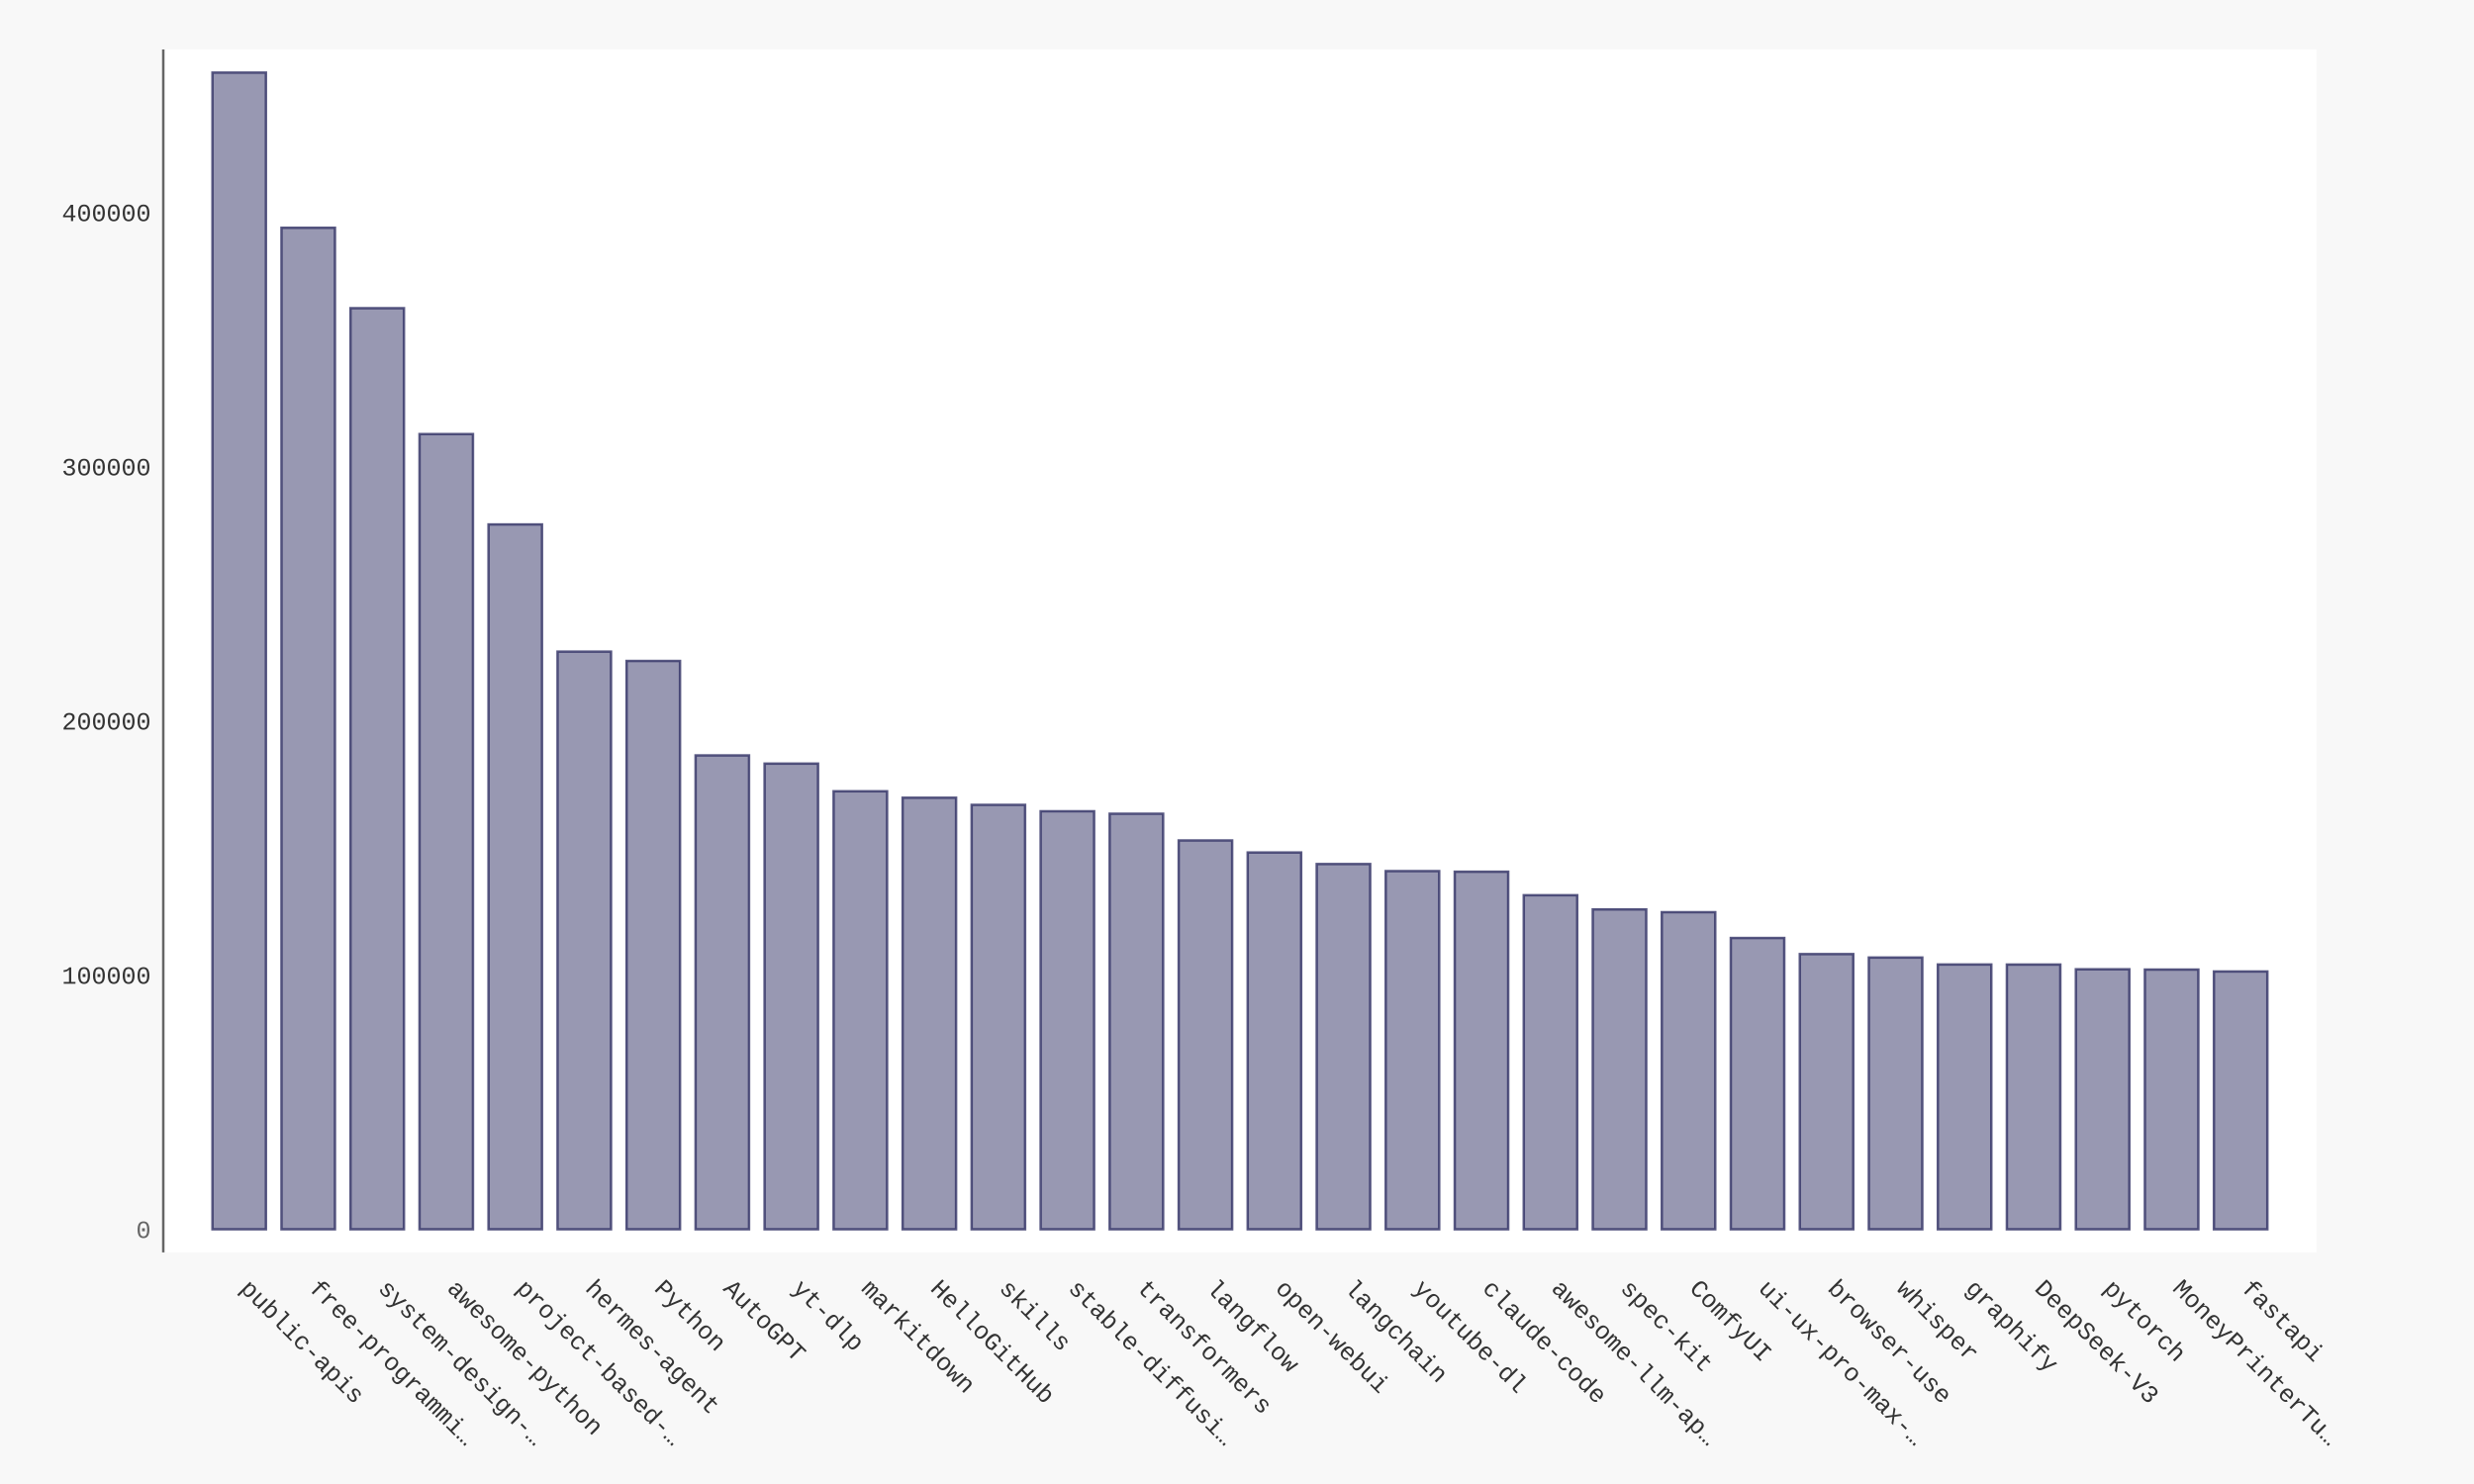
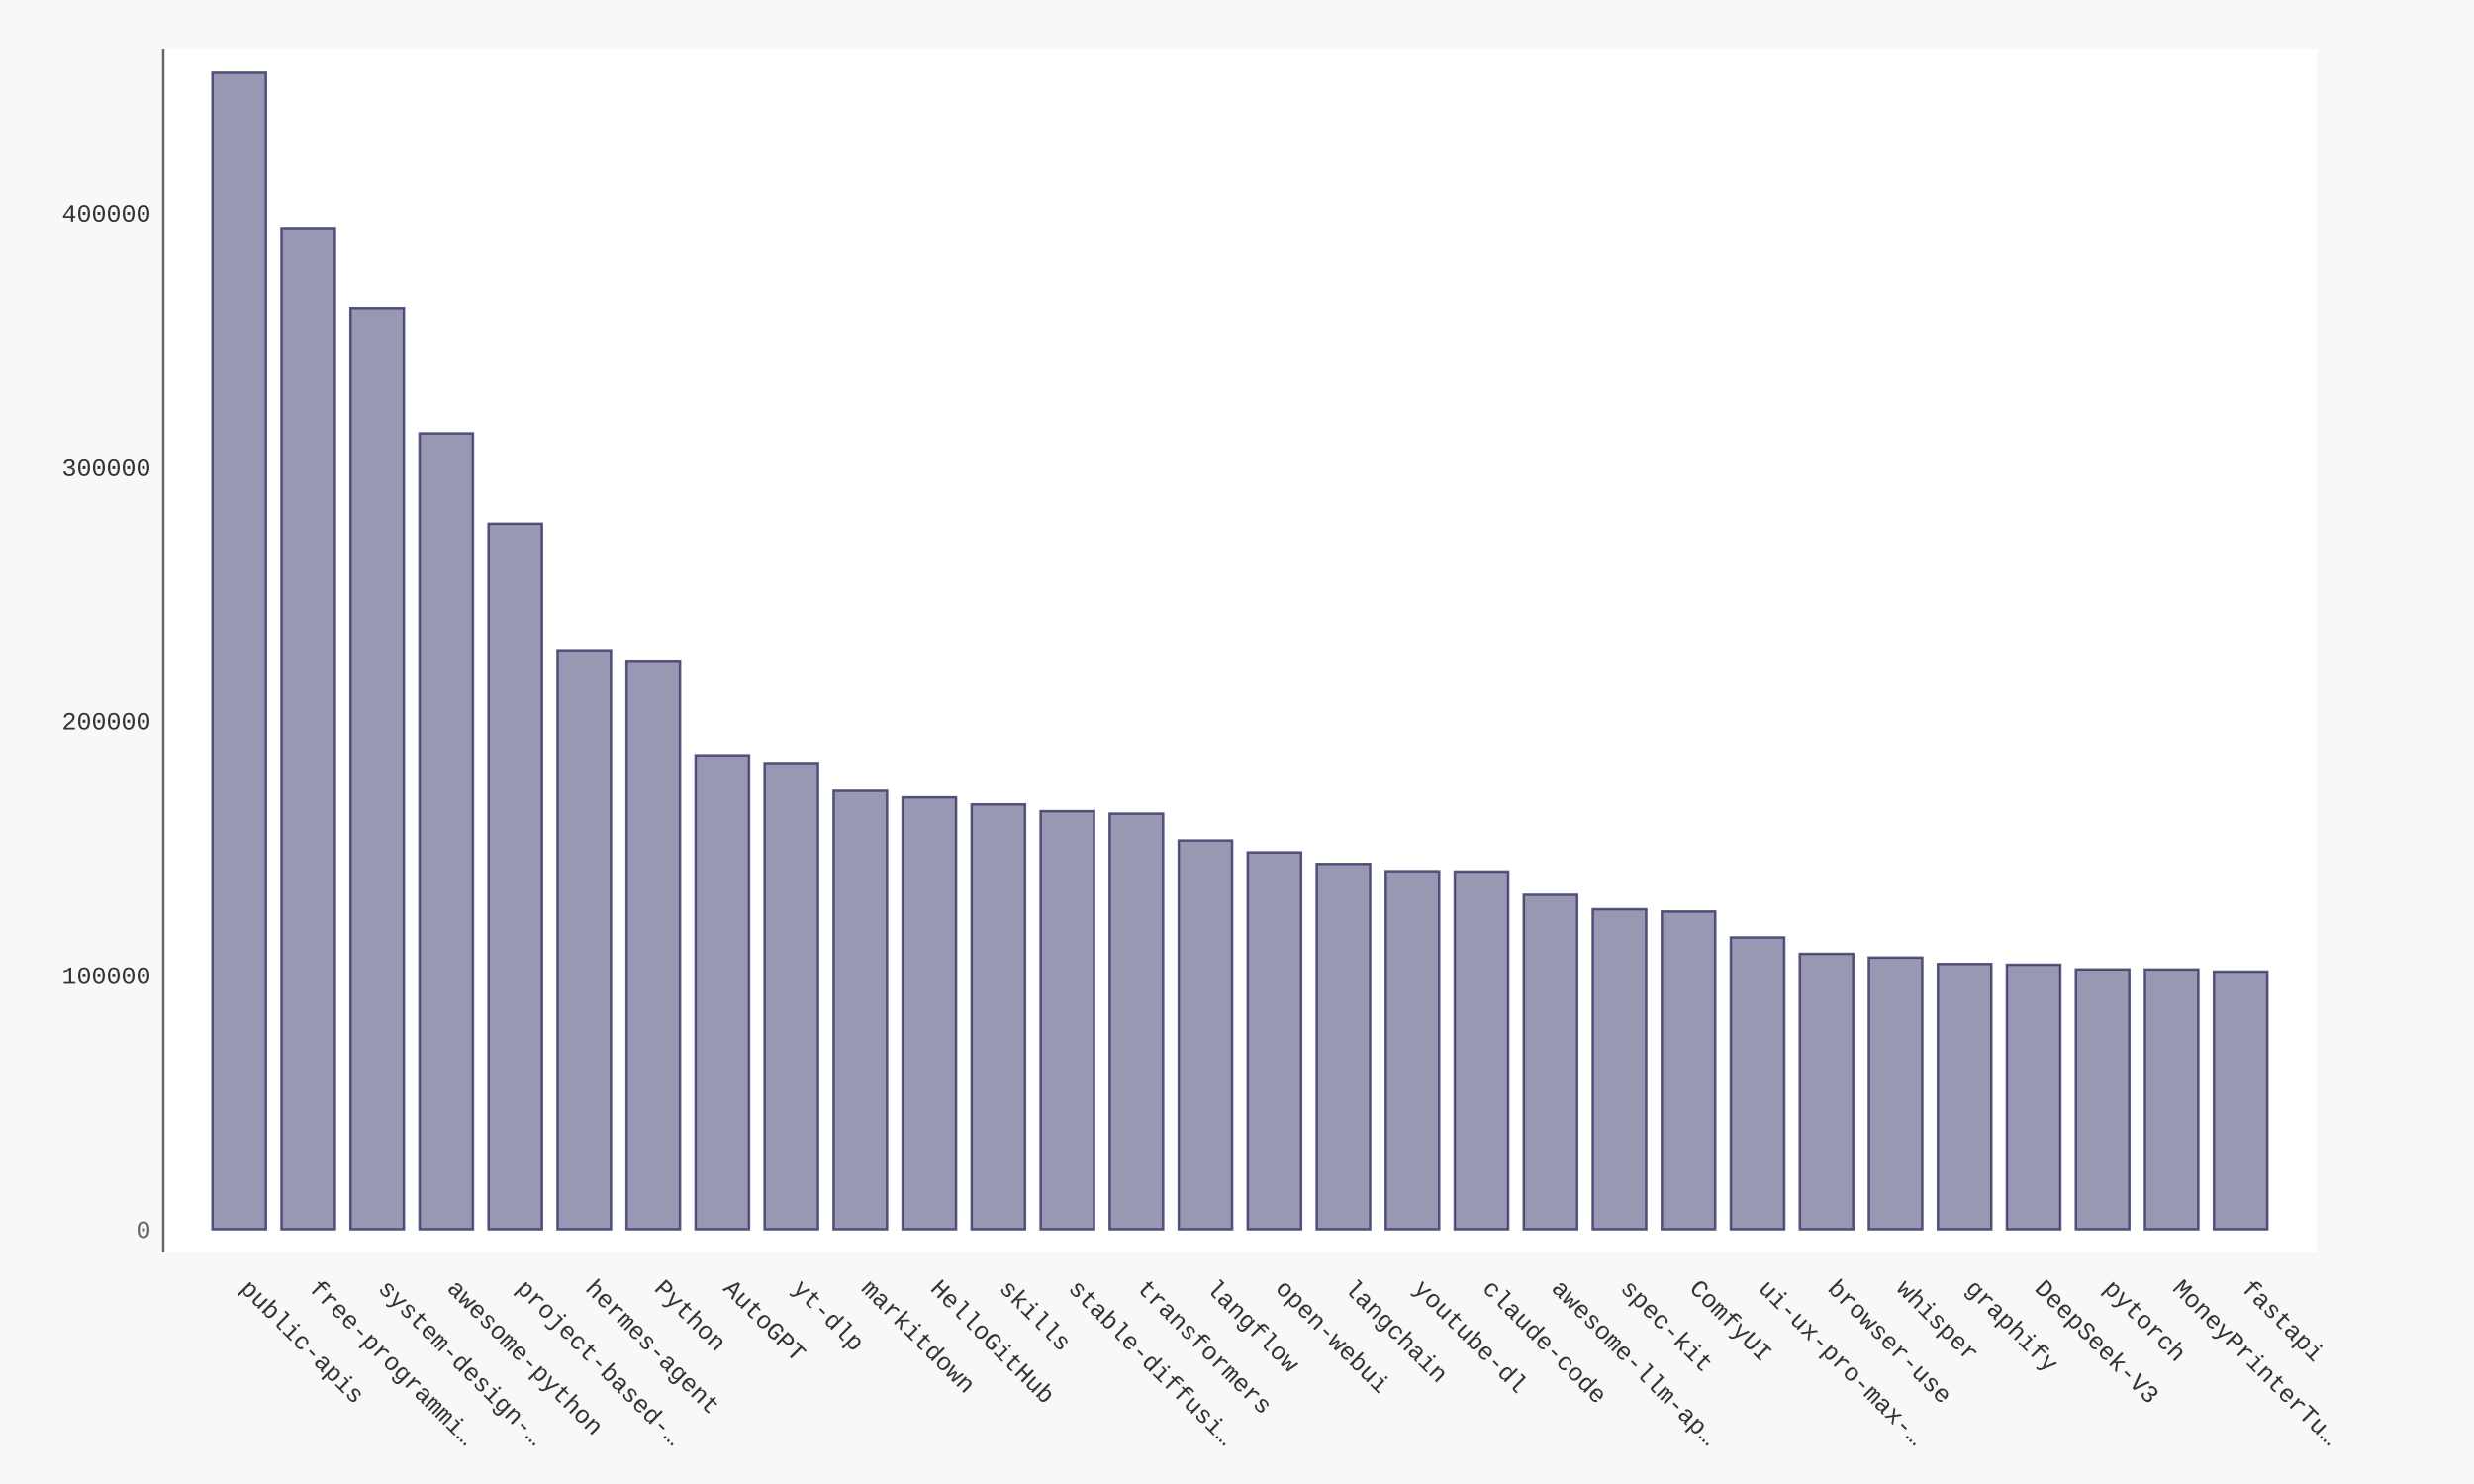
- <svg xmlns="http://www.w3.org/2000/svg" xmlns:xlink="http://www.w3.org/1999/xlink" id="chart-31552eaa-9714-4f73-a7d4-e27dd3e879ce" class="pygal-chart" viewBox="0 0 1000 600">
+ <svg xmlns="http://www.w3.org/2000/svg" xmlns:xlink="http://www.w3.org/1999/xlink" id="chart-5d9c5086-9d78-4090-b702-ebec5ef22805" class="pygal-chart" viewBox="0 0 1000 600">
  <defs>
-     <style type="text/css">#chart-31552eaa-9714-4f73-a7d4-e27dd3e879ce{-webkit-user-select:none;-webkit-font-smoothing:antialiased;font-family:Consolas,"Liberation Mono",Menlo,Courier,monospace}#chart-31552eaa-9714-4f73-a7d4-e27dd3e879ce .title{font-family:Consolas,"Liberation Mono",Menlo,Courier,monospace;font-size:16px}#chart-31552eaa-9714-4f73-a7d4-e27dd3e879ce .legends .legend text{font-family:Consolas,"Liberation Mono",Menlo,Courier,monospace;font-size:14px}#chart-31552eaa-9714-4f73-a7d4-e27dd3e879ce .axis text{font-family:Consolas,"Liberation Mono",Menlo,Courier,monospace;font-size:10px}#chart-31552eaa-9714-4f73-a7d4-e27dd3e879ce .axis text.major{font-family:Consolas,"Liberation Mono",Menlo,Courier,monospace;font-size:10px}#chart-31552eaa-9714-4f73-a7d4-e27dd3e879ce .text-overlay text.value{font-family:Consolas,"Liberation Mono",Menlo,Courier,monospace;font-size:16px}#chart-31552eaa-9714-4f73-a7d4-e27dd3e879ce .text-overlay text.label{font-family:Consolas,"Liberation Mono",Menlo,Courier,monospace;font-size:10px}#chart-31552eaa-9714-4f73-a7d4-e27dd3e879ce .tooltip{font-family:Consolas,"Liberation Mono",Menlo,Courier,monospace;font-size:14px}#chart-31552eaa-9714-4f73-a7d4-e27dd3e879ce text.no_data{font-family:Consolas,"Liberation Mono",Menlo,Courier,monospace;font-size:64px}
- #chart-31552eaa-9714-4f73-a7d4-e27dd3e879ce{background-color:#f8f8f8}#chart-31552eaa-9714-4f73-a7d4-e27dd3e879ce path,#chart-31552eaa-9714-4f73-a7d4-e27dd3e879ce line,#chart-31552eaa-9714-4f73-a7d4-e27dd3e879ce rect,#chart-31552eaa-9714-4f73-a7d4-e27dd3e879ce circle{-webkit-transition:250ms ease-in;-moz-transition:250ms ease-in;transition:250ms ease-in}#chart-31552eaa-9714-4f73-a7d4-e27dd3e879ce .graph &gt; .background{fill:#f8f8f8}#chart-31552eaa-9714-4f73-a7d4-e27dd3e879ce .plot &gt; .background{fill:#ffffff}#chart-31552eaa-9714-4f73-a7d4-e27dd3e879ce .graph{fill:#333}#chart-31552eaa-9714-4f73-a7d4-e27dd3e879ce text.no_data{fill:#666}#chart-31552eaa-9714-4f73-a7d4-e27dd3e879ce .title{fill:#666}#chart-31552eaa-9714-4f73-a7d4-e27dd3e879ce .legends .legend text{fill:#333}#chart-31552eaa-9714-4f73-a7d4-e27dd3e879ce .legends .legend:hover text{fill:#666}#chart-31552eaa-9714-4f73-a7d4-e27dd3e879ce .axis .line{stroke:#666}#chart-31552eaa-9714-4f73-a7d4-e27dd3e879ce .axis .guide.line{stroke:rgba(0,0,0,0.5)}#chart-31552eaa-9714-4f73-a7d4-e27dd3e879ce .axis .major.line{stroke:#333}#chart-31552eaa-9714-4f73-a7d4-e27dd3e879ce .axis text.major{fill:#666}#chart-31552eaa-9714-4f73-a7d4-e27dd3e879ce .axis.y .guides:hover .guide.line,#chart-31552eaa-9714-4f73-a7d4-e27dd3e879ce .line-graph .axis.x .guides:hover .guide.line,#chart-31552eaa-9714-4f73-a7d4-e27dd3e879ce .stackedline-graph .axis.x .guides:hover .guide.line,#chart-31552eaa-9714-4f73-a7d4-e27dd3e879ce .xy-graph .axis.x .guides:hover .guide.line{stroke:#666}#chart-31552eaa-9714-4f73-a7d4-e27dd3e879ce .axis .guides:hover text{fill:#666}#chart-31552eaa-9714-4f73-a7d4-e27dd3e879ce .reactive{fill-opacity:.5;stroke-opacity:.8;stroke-width:1}#chart-31552eaa-9714-4f73-a7d4-e27dd3e879ce .ci{stroke:#333}#chart-31552eaa-9714-4f73-a7d4-e27dd3e879ce .reactive.active,#chart-31552eaa-9714-4f73-a7d4-e27dd3e879ce .active .reactive{fill-opacity:.9;stroke-opacity:.9;stroke-width:4}#chart-31552eaa-9714-4f73-a7d4-e27dd3e879ce .ci .reactive.active{stroke-width:1.5}#chart-31552eaa-9714-4f73-a7d4-e27dd3e879ce .series text{fill:#666}#chart-31552eaa-9714-4f73-a7d4-e27dd3e879ce .tooltip rect{fill:#ffffff;stroke:#666;-webkit-transition:opacity 250ms ease-in;-moz-transition:opacity 250ms ease-in;transition:opacity 250ms ease-in}#chart-31552eaa-9714-4f73-a7d4-e27dd3e879ce .tooltip .label{fill:#333}#chart-31552eaa-9714-4f73-a7d4-e27dd3e879ce .tooltip .label{fill:#333}#chart-31552eaa-9714-4f73-a7d4-e27dd3e879ce .tooltip .legend{font-size:.8em;fill:rgba(0,0,0,0.5)}#chart-31552eaa-9714-4f73-a7d4-e27dd3e879ce .tooltip .x_label{font-size:.6em;fill:#666}#chart-31552eaa-9714-4f73-a7d4-e27dd3e879ce .tooltip .xlink{font-size:.5em;text-decoration:underline}#chart-31552eaa-9714-4f73-a7d4-e27dd3e879ce .tooltip .value{font-size:1.5em}#chart-31552eaa-9714-4f73-a7d4-e27dd3e879ce .bound{font-size:.5em}#chart-31552eaa-9714-4f73-a7d4-e27dd3e879ce .max-value{font-size:.75em;fill:rgba(0,0,0,0.5)}#chart-31552eaa-9714-4f73-a7d4-e27dd3e879ce .map-element{fill:#ffffff;stroke:rgba(0,0,0,0.5) !important}#chart-31552eaa-9714-4f73-a7d4-e27dd3e879ce .map-element .reactive{fill-opacity:inherit;stroke-opacity:inherit}#chart-31552eaa-9714-4f73-a7d4-e27dd3e879ce .color-0,#chart-31552eaa-9714-4f73-a7d4-e27dd3e879ce .color-0 a:visited{stroke:#333366;fill:#333366}#chart-31552eaa-9714-4f73-a7d4-e27dd3e879ce .text-overlay .color-0 text{fill:black}
- #chart-31552eaa-9714-4f73-a7d4-e27dd3e879ce text.no_data{text-anchor:middle}#chart-31552eaa-9714-4f73-a7d4-e27dd3e879ce .guide.line{fill:none}#chart-31552eaa-9714-4f73-a7d4-e27dd3e879ce .centered{text-anchor:middle}#chart-31552eaa-9714-4f73-a7d4-e27dd3e879ce .title{text-anchor:middle}#chart-31552eaa-9714-4f73-a7d4-e27dd3e879ce .legends .legend text{fill-opacity:1}#chart-31552eaa-9714-4f73-a7d4-e27dd3e879ce .axis.x text{text-anchor:middle}#chart-31552eaa-9714-4f73-a7d4-e27dd3e879ce .axis.x:not(.web) text[transform]{text-anchor:start}#chart-31552eaa-9714-4f73-a7d4-e27dd3e879ce .axis.x:not(.web) text[transform].backwards{text-anchor:end}#chart-31552eaa-9714-4f73-a7d4-e27dd3e879ce .axis.y text{text-anchor:end}#chart-31552eaa-9714-4f73-a7d4-e27dd3e879ce .axis.y text[transform].backwards{text-anchor:start}#chart-31552eaa-9714-4f73-a7d4-e27dd3e879ce .axis.y2 text{text-anchor:start}#chart-31552eaa-9714-4f73-a7d4-e27dd3e879ce .axis.y2 text[transform].backwards{text-anchor:end}#chart-31552eaa-9714-4f73-a7d4-e27dd3e879ce .axis .guide.line{stroke-dasharray:4,4;stroke:black}#chart-31552eaa-9714-4f73-a7d4-e27dd3e879ce .axis .major.guide.line{stroke-dasharray:6,6;stroke:black}#chart-31552eaa-9714-4f73-a7d4-e27dd3e879ce .horizontal .axis.y .guide.line,#chart-31552eaa-9714-4f73-a7d4-e27dd3e879ce .horizontal .axis.y2 .guide.line,#chart-31552eaa-9714-4f73-a7d4-e27dd3e879ce .vertical .axis.x .guide.line{opacity:0}#chart-31552eaa-9714-4f73-a7d4-e27dd3e879ce .horizontal .axis.always_show .guide.line,#chart-31552eaa-9714-4f73-a7d4-e27dd3e879ce .vertical .axis.always_show .guide.line{opacity:1 !important}#chart-31552eaa-9714-4f73-a7d4-e27dd3e879ce .axis.y .guides:hover .guide.line,#chart-31552eaa-9714-4f73-a7d4-e27dd3e879ce .axis.y2 .guides:hover .guide.line,#chart-31552eaa-9714-4f73-a7d4-e27dd3e879ce .axis.x .guides:hover .guide.line{opacity:1}#chart-31552eaa-9714-4f73-a7d4-e27dd3e879ce .axis .guides:hover text{opacity:1}#chart-31552eaa-9714-4f73-a7d4-e27dd3e879ce .nofill{fill:none}#chart-31552eaa-9714-4f73-a7d4-e27dd3e879ce .subtle-fill{fill-opacity:.2}#chart-31552eaa-9714-4f73-a7d4-e27dd3e879ce .dot{stroke-width:1px;fill-opacity:1;stroke-opacity:1}#chart-31552eaa-9714-4f73-a7d4-e27dd3e879ce .dot.active{stroke-width:5px}#chart-31552eaa-9714-4f73-a7d4-e27dd3e879ce .dot.negative{fill:transparent}#chart-31552eaa-9714-4f73-a7d4-e27dd3e879ce text,#chart-31552eaa-9714-4f73-a7d4-e27dd3e879ce tspan{stroke:none !important}#chart-31552eaa-9714-4f73-a7d4-e27dd3e879ce .series text.active{opacity:1}#chart-31552eaa-9714-4f73-a7d4-e27dd3e879ce .tooltip rect{fill-opacity:.95;stroke-width:.5}#chart-31552eaa-9714-4f73-a7d4-e27dd3e879ce .tooltip text{fill-opacity:1}#chart-31552eaa-9714-4f73-a7d4-e27dd3e879ce .showable{visibility:hidden}#chart-31552eaa-9714-4f73-a7d4-e27dd3e879ce .showable.shown{visibility:visible}#chart-31552eaa-9714-4f73-a7d4-e27dd3e879ce .gauge-background{fill:rgba(229,229,229,1);stroke:none}#chart-31552eaa-9714-4f73-a7d4-e27dd3e879ce .bg-lines{stroke:#f8f8f8;stroke-width:2px}</style>
+     <style type="text/css">#chart-5d9c5086-9d78-4090-b702-ebec5ef22805{-webkit-user-select:none;-webkit-font-smoothing:antialiased;font-family:Consolas,"Liberation Mono",Menlo,Courier,monospace}#chart-5d9c5086-9d78-4090-b702-ebec5ef22805 .title{font-family:Consolas,"Liberation Mono",Menlo,Courier,monospace;font-size:16px}#chart-5d9c5086-9d78-4090-b702-ebec5ef22805 .legends .legend text{font-family:Consolas,"Liberation Mono",Menlo,Courier,monospace;font-size:14px}#chart-5d9c5086-9d78-4090-b702-ebec5ef22805 .axis text{font-family:Consolas,"Liberation Mono",Menlo,Courier,monospace;font-size:10px}#chart-5d9c5086-9d78-4090-b702-ebec5ef22805 .axis text.major{font-family:Consolas,"Liberation Mono",Menlo,Courier,monospace;font-size:10px}#chart-5d9c5086-9d78-4090-b702-ebec5ef22805 .text-overlay text.value{font-family:Consolas,"Liberation Mono",Menlo,Courier,monospace;font-size:16px}#chart-5d9c5086-9d78-4090-b702-ebec5ef22805 .text-overlay text.label{font-family:Consolas,"Liberation Mono",Menlo,Courier,monospace;font-size:10px}#chart-5d9c5086-9d78-4090-b702-ebec5ef22805 .tooltip{font-family:Consolas,"Liberation Mono",Menlo,Courier,monospace;font-size:14px}#chart-5d9c5086-9d78-4090-b702-ebec5ef22805 text.no_data{font-family:Consolas,"Liberation Mono",Menlo,Courier,monospace;font-size:64px}
+ #chart-5d9c5086-9d78-4090-b702-ebec5ef22805{background-color:#f8f8f8}#chart-5d9c5086-9d78-4090-b702-ebec5ef22805 path,#chart-5d9c5086-9d78-4090-b702-ebec5ef22805 line,#chart-5d9c5086-9d78-4090-b702-ebec5ef22805 rect,#chart-5d9c5086-9d78-4090-b702-ebec5ef22805 circle{-webkit-transition:250ms ease-in;-moz-transition:250ms ease-in;transition:250ms ease-in}#chart-5d9c5086-9d78-4090-b702-ebec5ef22805 .graph &gt; .background{fill:#f8f8f8}#chart-5d9c5086-9d78-4090-b702-ebec5ef22805 .plot &gt; .background{fill:#ffffff}#chart-5d9c5086-9d78-4090-b702-ebec5ef22805 .graph{fill:#333}#chart-5d9c5086-9d78-4090-b702-ebec5ef22805 text.no_data{fill:#666}#chart-5d9c5086-9d78-4090-b702-ebec5ef22805 .title{fill:#666}#chart-5d9c5086-9d78-4090-b702-ebec5ef22805 .legends .legend text{fill:#333}#chart-5d9c5086-9d78-4090-b702-ebec5ef22805 .legends .legend:hover text{fill:#666}#chart-5d9c5086-9d78-4090-b702-ebec5ef22805 .axis .line{stroke:#666}#chart-5d9c5086-9d78-4090-b702-ebec5ef22805 .axis .guide.line{stroke:rgba(0,0,0,0.5)}#chart-5d9c5086-9d78-4090-b702-ebec5ef22805 .axis .major.line{stroke:#333}#chart-5d9c5086-9d78-4090-b702-ebec5ef22805 .axis text.major{fill:#666}#chart-5d9c5086-9d78-4090-b702-ebec5ef22805 .axis.y .guides:hover .guide.line,#chart-5d9c5086-9d78-4090-b702-ebec5ef22805 .line-graph .axis.x .guides:hover .guide.line,#chart-5d9c5086-9d78-4090-b702-ebec5ef22805 .stackedline-graph .axis.x .guides:hover .guide.line,#chart-5d9c5086-9d78-4090-b702-ebec5ef22805 .xy-graph .axis.x .guides:hover .guide.line{stroke:#666}#chart-5d9c5086-9d78-4090-b702-ebec5ef22805 .axis .guides:hover text{fill:#666}#chart-5d9c5086-9d78-4090-b702-ebec5ef22805 .reactive{fill-opacity:.5;stroke-opacity:.8;stroke-width:1}#chart-5d9c5086-9d78-4090-b702-ebec5ef22805 .ci{stroke:#333}#chart-5d9c5086-9d78-4090-b702-ebec5ef22805 .reactive.active,#chart-5d9c5086-9d78-4090-b702-ebec5ef22805 .active .reactive{fill-opacity:.9;stroke-opacity:.9;stroke-width:4}#chart-5d9c5086-9d78-4090-b702-ebec5ef22805 .ci .reactive.active{stroke-width:1.5}#chart-5d9c5086-9d78-4090-b702-ebec5ef22805 .series text{fill:#666}#chart-5d9c5086-9d78-4090-b702-ebec5ef22805 .tooltip rect{fill:#ffffff;stroke:#666;-webkit-transition:opacity 250ms ease-in;-moz-transition:opacity 250ms ease-in;transition:opacity 250ms ease-in}#chart-5d9c5086-9d78-4090-b702-ebec5ef22805 .tooltip .label{fill:#333}#chart-5d9c5086-9d78-4090-b702-ebec5ef22805 .tooltip .label{fill:#333}#chart-5d9c5086-9d78-4090-b702-ebec5ef22805 .tooltip .legend{font-size:.8em;fill:rgba(0,0,0,0.5)}#chart-5d9c5086-9d78-4090-b702-ebec5ef22805 .tooltip .x_label{font-size:.6em;fill:#666}#chart-5d9c5086-9d78-4090-b702-ebec5ef22805 .tooltip .xlink{font-size:.5em;text-decoration:underline}#chart-5d9c5086-9d78-4090-b702-ebec5ef22805 .tooltip .value{font-size:1.5em}#chart-5d9c5086-9d78-4090-b702-ebec5ef22805 .bound{font-size:.5em}#chart-5d9c5086-9d78-4090-b702-ebec5ef22805 .max-value{font-size:.75em;fill:rgba(0,0,0,0.5)}#chart-5d9c5086-9d78-4090-b702-ebec5ef22805 .map-element{fill:#ffffff;stroke:rgba(0,0,0,0.5) !important}#chart-5d9c5086-9d78-4090-b702-ebec5ef22805 .map-element .reactive{fill-opacity:inherit;stroke-opacity:inherit}#chart-5d9c5086-9d78-4090-b702-ebec5ef22805 .color-0,#chart-5d9c5086-9d78-4090-b702-ebec5ef22805 .color-0 a:visited{stroke:#333366;fill:#333366}#chart-5d9c5086-9d78-4090-b702-ebec5ef22805 .text-overlay .color-0 text{fill:black}
+ #chart-5d9c5086-9d78-4090-b702-ebec5ef22805 text.no_data{text-anchor:middle}#chart-5d9c5086-9d78-4090-b702-ebec5ef22805 .guide.line{fill:none}#chart-5d9c5086-9d78-4090-b702-ebec5ef22805 .centered{text-anchor:middle}#chart-5d9c5086-9d78-4090-b702-ebec5ef22805 .title{text-anchor:middle}#chart-5d9c5086-9d78-4090-b702-ebec5ef22805 .legends .legend text{fill-opacity:1}#chart-5d9c5086-9d78-4090-b702-ebec5ef22805 .axis.x text{text-anchor:middle}#chart-5d9c5086-9d78-4090-b702-ebec5ef22805 .axis.x:not(.web) text[transform]{text-anchor:start}#chart-5d9c5086-9d78-4090-b702-ebec5ef22805 .axis.x:not(.web) text[transform].backwards{text-anchor:end}#chart-5d9c5086-9d78-4090-b702-ebec5ef22805 .axis.y text{text-anchor:end}#chart-5d9c5086-9d78-4090-b702-ebec5ef22805 .axis.y text[transform].backwards{text-anchor:start}#chart-5d9c5086-9d78-4090-b702-ebec5ef22805 .axis.y2 text{text-anchor:start}#chart-5d9c5086-9d78-4090-b702-ebec5ef22805 .axis.y2 text[transform].backwards{text-anchor:end}#chart-5d9c5086-9d78-4090-b702-ebec5ef22805 .axis .guide.line{stroke-dasharray:4,4;stroke:black}#chart-5d9c5086-9d78-4090-b702-ebec5ef22805 .axis .major.guide.line{stroke-dasharray:6,6;stroke:black}#chart-5d9c5086-9d78-4090-b702-ebec5ef22805 .horizontal .axis.y .guide.line,#chart-5d9c5086-9d78-4090-b702-ebec5ef22805 .horizontal .axis.y2 .guide.line,#chart-5d9c5086-9d78-4090-b702-ebec5ef22805 .vertical .axis.x .guide.line{opacity:0}#chart-5d9c5086-9d78-4090-b702-ebec5ef22805 .horizontal .axis.always_show .guide.line,#chart-5d9c5086-9d78-4090-b702-ebec5ef22805 .vertical .axis.always_show .guide.line{opacity:1 !important}#chart-5d9c5086-9d78-4090-b702-ebec5ef22805 .axis.y .guides:hover .guide.line,#chart-5d9c5086-9d78-4090-b702-ebec5ef22805 .axis.y2 .guides:hover .guide.line,#chart-5d9c5086-9d78-4090-b702-ebec5ef22805 .axis.x .guides:hover .guide.line{opacity:1}#chart-5d9c5086-9d78-4090-b702-ebec5ef22805 .axis .guides:hover text{opacity:1}#chart-5d9c5086-9d78-4090-b702-ebec5ef22805 .nofill{fill:none}#chart-5d9c5086-9d78-4090-b702-ebec5ef22805 .subtle-fill{fill-opacity:.2}#chart-5d9c5086-9d78-4090-b702-ebec5ef22805 .dot{stroke-width:1px;fill-opacity:1;stroke-opacity:1}#chart-5d9c5086-9d78-4090-b702-ebec5ef22805 .dot.active{stroke-width:5px}#chart-5d9c5086-9d78-4090-b702-ebec5ef22805 .dot.negative{fill:transparent}#chart-5d9c5086-9d78-4090-b702-ebec5ef22805 text,#chart-5d9c5086-9d78-4090-b702-ebec5ef22805 tspan{stroke:none !important}#chart-5d9c5086-9d78-4090-b702-ebec5ef22805 .series text.active{opacity:1}#chart-5d9c5086-9d78-4090-b702-ebec5ef22805 .tooltip rect{fill-opacity:.95;stroke-width:.5}#chart-5d9c5086-9d78-4090-b702-ebec5ef22805 .tooltip text{fill-opacity:1}#chart-5d9c5086-9d78-4090-b702-ebec5ef22805 .showable{visibility:hidden}#chart-5d9c5086-9d78-4090-b702-ebec5ef22805 .showable.shown{visibility:visible}#chart-5d9c5086-9d78-4090-b702-ebec5ef22805 .gauge-background{fill:rgba(229,229,229,1);stroke:none}#chart-5d9c5086-9d78-4090-b702-ebec5ef22805 .bg-lines{stroke:#f8f8f8;stroke-width:2px}</style>
  </defs>
  <g class="graph bar-graph vertical">
    <rect x="0" y="0" width="1000" height="600" class="background" />
    <g transform="translate(66, 20)" class="plot">
      <rect x="0" y="0" width="870.36" height="486.36" class="background" />
      <g class="axis y">
        <g class="guides">
          <text x="-5" y="480.507" class="major">0</text>
        </g>
        <g class="guides">
-           <text x="-5" y="377.729" class="">100000</text>
-         </g>
-         <g class="guides">
-           <text x="-5" y="274.951" class="">200000</text>
-         </g>
-         <g class="guides">
-           <text x="-5" y="172.173" class="">300000</text>
-         </g>
-         <g class="guides">
-           <text x="-5" y="69.394" class="">400000</text>
+           <text x="-5" y="377.762" class="">100000</text>
+         </g>
+         <g class="guides">
+           <text x="-5" y="275.016" class="">200000</text>
+         </g>
+         <g class="guides">
+           <text x="-5" y="172.27" class="">300000</text>
+         </g>
+         <g class="guides">
+           <text x="-5" y="69.525" class="">400000</text>
        </g>
      </g>
      <g class="axis x">
        <path d="M0 0 v486.36" class="line" />
        <g class="guides">
          <path d="M30.686 0 v486.36" class="guide line" />
          <text x="30.686" y="501.36" class="" transform="rotate(45 30.68578 501.3604)">public-apis</text>
        </g>
        <g class="guides">
          <path d="M58.582 0 v486.36" class="guide line" />
          <text x="58.582" y="501.36" class="" transform="rotate(45 58.58195 501.3604)">free-programmi…</text>
        </g>
        <g class="guides">
          <path d="M86.478 0 v486.36" class="guide line" />
          <text x="86.478" y="501.36" class="" transform="rotate(45 86.47812 501.3604)">system-design-…</text>
        </g>
        <g class="guides">
          <path d="M114.374 0 v486.36" class="guide line" />
          <text x="114.374" y="501.36" class="" transform="rotate(45 114.3743 501.3604)">awesome-python</text>
        </g>
        <g class="guides">
          <path d="M142.27 0 v486.36" class="guide line" />
          <text x="142.27" y="501.36" class="" transform="rotate(45 142.2704 501.3604)">project-based-…</text>
        </g>
        <g class="guides">
          <path d="M170.167 0 v486.36" class="guide line" />
          <text x="170.167" y="501.36" class="" transform="rotate(45 170.1666 501.3604)">hermes-agent</text>
        </g>
        <g class="guides">
          <path d="M198.063 0 v486.36" class="guide line" />
          <text x="198.063" y="501.36" class="" transform="rotate(45 198.0628 501.3604)">Python</text>
        </g>
        <g class="guides">
          <path d="M225.959 0 v486.36" class="guide line" />
          <text x="225.959" y="501.36" class="" transform="rotate(45 225.9589 501.3604)">AutoGPT</text>
        </g>
        <g class="guides">
          <path d="M253.855 0 v486.36" class="guide line" />
          <text x="253.855" y="501.36" class="" transform="rotate(45 253.8551 501.3604)">yt-dlp</text>
        </g>
        <g class="guides">
          <path d="M281.751 0 v486.36" class="guide line" />
          <text x="281.751" y="501.36" class="" transform="rotate(45 281.7513 501.3604)">markitdown</text>
        </g>
        <g class="guides">
          <path d="M309.647 0 v486.36" class="guide line" />
          <text x="309.647" y="501.36" class="" transform="rotate(45 309.6474 501.3604)">HelloGitHub</text>
        </g>
        <g class="guides">
          <path d="M337.544 0 v486.36" class="guide line" />
          <text x="337.544" y="501.36" class="" transform="rotate(45 337.5436 501.3604)">skills</text>
        </g>
        <g class="guides">
          <path d="M365.44 0 v486.36" class="guide line" />
          <text x="365.44" y="501.36" class="" transform="rotate(45 365.4398 501.3604)">stable-diffusi…</text>
        </g>
        <g class="guides">
          <path d="M393.336 0 v486.36" class="guide line" />
          <text x="393.336" y="501.36" class="" transform="rotate(45 393.3359 501.3604)">transformers</text>
        </g>
        <g class="guides">
          <path d="M421.232 0 v486.36" class="guide line" />
          <text x="421.232" y="501.36" class="" transform="rotate(45 421.2321 501.3604)">langflow</text>
        </g>
        <g class="guides">
          <path d="M449.128 0 v486.36" class="guide line" />
          <text x="449.128" y="501.36" class="" transform="rotate(45 449.1283 501.3604)">open-webui</text>
        </g>
        <g class="guides">
          <path d="M477.024 0 v486.36" class="guide line" />
          <text x="477.024" y="501.36" class="" transform="rotate(45 477.0244 501.3604)">langchain</text>
        </g>
        <g class="guides">
          <path d="M504.921 0 v486.36" class="guide line" />
          <text x="504.921" y="501.36" class="" transform="rotate(45 504.9206 501.3604)">youtube-dl</text>
        </g>
        <g class="guides">
          <path d="M532.817 0 v486.36" class="guide line" />
          <text x="532.817" y="501.36" class="" transform="rotate(45 532.8168 501.3604)">claude-code</text>
        </g>
        <g class="guides">
          <path d="M560.713 0 v486.36" class="guide line" />
          <text x="560.713" y="501.36" class="" transform="rotate(45 560.7129 501.3604)">awesome-llm-ap…</text>
        </g>
        <g class="guides">
          <path d="M588.609 0 v486.36" class="guide line" />
          <text x="588.609" y="501.36" class="" transform="rotate(45 588.6091 501.3604)">spec-kit</text>
        </g>
        <g class="guides">
          <path d="M616.505 0 v486.36" class="guide line" />
          <text x="616.505" y="501.36" class="" transform="rotate(45 616.5053 501.3604)">ComfyUI</text>
        </g>
        <g class="guides">
          <path d="M644.401 0 v486.36" class="guide line" />
          <text x="644.401" y="501.36" class="" transform="rotate(45 644.4014 501.3604)">ui-ux-pro-max-…</text>
        </g>
        <g class="guides">
          <path d="M672.298 0 v486.36" class="guide line" />
          <text x="672.298" y="501.36" class="" transform="rotate(45 672.2976 501.3604)">browser-use</text>
        </g>
        <g class="guides">
          <path d="M700.194 0 v486.36" class="guide line" />
          <text x="700.194" y="501.36" class="" transform="rotate(45 700.1938 501.3604)">whisper</text>
        </g>
        <g class="guides">
          <path d="M728.09 0 v486.36" class="guide line" />
          <text x="728.09" y="501.36" class="" transform="rotate(45 728.0899 501.3604)">graphify</text>
        </g>
        <g class="guides">
          <path d="M755.986 0 v486.36" class="guide line" />
          <text x="755.986" y="501.36" class="" transform="rotate(45 755.9861 501.3604)">DeepSeek-V3</text>
        </g>
        <g class="guides">
          <path d="M783.882 0 v486.36" class="guide line" />
          <text x="783.882" y="501.36" class="" transform="rotate(45 783.8823 501.3604)">pytorch</text>
        </g>
        <g class="guides">
          <path d="M811.778 0 v486.36" class="guide line" />
          <text x="811.778" y="501.36" class="" transform="rotate(45 811.7784 501.3604)">MoneyPrinterTu…</text>
        </g>
        <g class="guides">
          <path d="M839.675 0 v486.36" class="guide line" />
          <text x="839.675" y="501.36" class="" transform="rotate(45 839.6746 501.3604)">fastapi</text>
        </g>
      </g>
      <g class="series serie-0 color-0">
        <g class="bars">
          <g class="bar">
            <a target="_blank" xlink:href="https://github.com/public-apis/public-apis">
              <rect x="19.884" y="9.353" rx="0" ry="0" width="21.603" height="467.654" class="rect reactive tooltip-trigger" />
            </a>
          </g>
          <g class="bar">
            <a target="_blank" xlink:href="https://github.com/EbookFoundation/free-programming-books">
-               <rect x="47.781" y="72.097" rx="0" ry="0" width="21.603" height="404.91" class="rect reactive tooltip-trigger" />
+               <rect x="47.781" y="72.177" rx="0" ry="0" width="21.603" height="404.83" class="rect reactive tooltip-trigger" />
            </a>
          </g>
          <g class="bar">
            <a target="_blank" xlink:href="https://github.com/donnemartin/system-design-primer">
-               <rect x="75.677" y="104.606" rx="0" ry="0" width="21.603" height="372.401" class="rect reactive tooltip-trigger" />
+               <rect x="75.677" y="104.489" rx="0" ry="0" width="21.603" height="372.518" class="rect reactive tooltip-trigger" />
            </a>
          </g>
          <g class="bar">
            <a target="_blank" xlink:href="https://github.com/vinta/awesome-python">
-               <rect x="103.573" y="155.501" rx="0" ry="0" width="21.603" height="321.507" class="rect reactive tooltip-trigger" />
+               <rect x="103.573" y="155.431" rx="0" ry="0" width="21.603" height="321.577" class="rect reactive tooltip-trigger" />
            </a>
          </g>
          <g class="bar">
            <a target="_blank" xlink:href="https://github.com/practical-tutorials/project-based-learning">
-               <rect x="131.469" y="192.031" rx="0" ry="0" width="21.603" height="284.976" class="rect reactive tooltip-trigger" />
+               <rect x="131.469" y="191.935" rx="0" ry="0" width="21.603" height="285.072" class="rect reactive tooltip-trigger" />
            </a>
          </g>
          <g class="bar">
            <a target="_blank" xlink:href="https://github.com/NousResearch/hermes-agent">
-               <rect x="159.365" y="243.46" rx="0" ry="0" width="21.603" height="233.547" class="rect reactive tooltip-trigger" />
+               <rect x="159.365" y="243.056" rx="0" ry="0" width="21.603" height="233.951" class="rect reactive tooltip-trigger" />
            </a>
          </g>
          <g class="bar">
            <a target="_blank" xlink:href="https://github.com/TheAlgorithms/Python">
-               <rect x="187.261" y="247.229" rx="0" ry="0" width="21.603" height="229.778" class="rect reactive tooltip-trigger" />
+               <rect x="187.261" y="247.285" rx="0" ry="0" width="21.603" height="229.722" class="rect reactive tooltip-trigger" />
            </a>
          </g>
          <g class="bar">
            <a target="_blank" xlink:href="https://github.com/Significant-Gravitas/AutoGPT">
-               <rect x="215.158" y="285.42" rx="0" ry="0" width="21.603" height="191.587" class="rect reactive tooltip-trigger" />
+               <rect x="215.158" y="285.442" rx="0" ry="0" width="21.603" height="191.565" class="rect reactive tooltip-trigger" />
            </a>
          </g>
          <g class="bar">
            <a target="_blank" xlink:href="https://github.com/yt-dlp/yt-dlp">
-               <rect x="243.054" y="288.735" rx="0" ry="0" width="21.603" height="188.272" class="rect reactive tooltip-trigger" />
+               <rect x="243.054" y="288.575" rx="0" ry="0" width="21.603" height="188.433" class="rect reactive tooltip-trigger" />
            </a>
          </g>
          <g class="bar">
            <a target="_blank" xlink:href="https://github.com/microsoft/markitdown">
-               <rect x="270.95" y="299.92" rx="0" ry="0" width="21.603" height="177.087" class="rect reactive tooltip-trigger" />
+               <rect x="270.95" y="299.772" rx="0" ry="0" width="21.603" height="177.235" class="rect reactive tooltip-trigger" />
            </a>
          </g>
          <g class="bar">
            <a target="_blank" xlink:href="https://github.com/521xueweihan/HelloGitHub">
-               <rect x="298.846" y="302.534" rx="0" ry="0" width="21.603" height="174.473" class="rect reactive tooltip-trigger" />
+               <rect x="298.846" y="302.432" rx="0" ry="0" width="21.603" height="174.575" class="rect reactive tooltip-trigger" />
            </a>
          </g>
          <g class="bar">
            <a target="_blank" xlink:href="https://github.com/anthropics/skills">
-               <rect x="326.742" y="305.416" rx="0" ry="0" width="21.603" height="171.591" class="rect reactive tooltip-trigger" />
+               <rect x="326.742" y="305.286" rx="0" ry="0" width="21.603" height="171.721" class="rect reactive tooltip-trigger" />
            </a>
          </g>
          <g class="bar">
            <a target="_blank" xlink:href="https://github.com/AUTOMATIC1111/stable-diffusion-webui">
-               <rect x="354.638" y="307.999" rx="0" ry="0" width="21.603" height="169.008" class="rect reactive tooltip-trigger" />
+               <rect x="354.638" y="308.031" rx="0" ry="0" width="21.603" height="168.977" class="rect reactive tooltip-trigger" />
            </a>
          </g>
          <g class="bar">
            <a target="_blank" xlink:href="https://github.com/huggingface/transformers">
-               <rect x="382.535" y="309.001" rx="0" ry="0" width="21.603" height="168.006" class="rect reactive tooltip-trigger" />
+               <rect x="382.535" y="309.03" rx="0" ry="0" width="21.603" height="167.977" class="rect reactive tooltip-trigger" />
            </a>
          </g>
          <g class="bar">
            <a target="_blank" xlink:href="https://github.com/langflow-ai/langflow">
-               <rect x="410.431" y="319.807" rx="0" ry="0" width="21.603" height="157.2" class="rect reactive tooltip-trigger" />
+               <rect x="410.431" y="319.842" rx="0" ry="0" width="21.603" height="157.165" class="rect reactive tooltip-trigger" />
            </a>
          </g>
          <g class="bar">
            <a target="_blank" xlink:href="https://github.com/open-webui/open-webui">
-               <rect x="438.327" y="324.678" rx="0" ry="0" width="21.603" height="152.33" class="rect reactive tooltip-trigger" />
+               <rect x="438.327" y="324.657" rx="0" ry="0" width="21.603" height="152.35" class="rect reactive tooltip-trigger" />
            </a>
          </g>
          <g class="bar">
            <a target="_blank" xlink:href="https://github.com/langchain-ai/langchain">
-               <rect x="466.223" y="329.341" rx="0" ry="0" width="21.603" height="147.667" class="rect reactive tooltip-trigger" />
+               <rect x="466.223" y="329.291" rx="0" ry="0" width="21.603" height="147.716" class="rect reactive tooltip-trigger" />
            </a>
          </g>
          <g class="bar">
            <a target="_blank" xlink:href="https://github.com/ytdl-org/youtube-dl">
-               <rect x="494.119" y="332.198" rx="0" ry="0" width="21.603" height="144.809" class="rect reactive tooltip-trigger" />
+               <rect x="494.119" y="332.229" rx="0" ry="0" width="21.603" height="144.778" class="rect reactive tooltip-trigger" />
            </a>
          </g>
          <g class="bar">
            <a target="_blank" xlink:href="https://github.com/anthropics/claude-code">
-               <rect x="522.015" y="332.443" rx="0" ry="0" width="21.603" height="144.565" class="rect reactive tooltip-trigger" />
+               <rect x="522.015" y="332.375" rx="0" ry="0" width="21.603" height="144.632" class="rect reactive tooltip-trigger" />
            </a>
          </g>
          <g class="bar">
            <a target="_blank" xlink:href="https://github.com/Shubhamsaboo/awesome-llm-apps">
-               <rect x="549.912" y="341.946" rx="0" ry="0" width="21.603" height="135.061" class="rect reactive tooltip-trigger" />
+               <rect x="549.912" y="341.779" rx="0" ry="0" width="21.603" height="135.229" class="rect reactive tooltip-trigger" />
            </a>
          </g>
          <g class="bar">
            <a target="_blank" xlink:href="https://github.com/github/spec-kit">
-               <rect x="577.808" y="347.683" rx="0" ry="0" width="21.603" height="129.325" class="rect reactive tooltip-trigger" />
+               <rect x="577.808" y="347.612" rx="0" ry="0" width="21.603" height="129.395" class="rect reactive tooltip-trigger" />
            </a>
          </g>
          <g class="bar">
            <a target="_blank" xlink:href="https://github.com/Comfy-Org/ComfyUI">
-               <rect x="605.704" y="348.806" rx="0" ry="0" width="21.603" height="128.201" class="rect reactive tooltip-trigger" />
+               <rect x="605.704" y="348.523" rx="0" ry="0" width="21.603" height="128.485" class="rect reactive tooltip-trigger" />
            </a>
          </g>
          <g class="bar">
            <a target="_blank" xlink:href="https://github.com/nextlevelbuilder/ui-ux-pro-max-skill">
-               <rect x="633.6" y="359.238" rx="0" ry="0" width="21.603" height="117.769" class="rect reactive tooltip-trigger" />
+               <rect x="633.6" y="359.005" rx="0" ry="0" width="21.603" height="118.002" class="rect reactive tooltip-trigger" />
            </a>
          </g>
          <g class="bar">
            <a target="_blank" xlink:href="https://github.com/browser-use/browser-use">
-               <rect x="661.496" y="365.749" rx="0" ry="0" width="21.603" height="111.258" class="rect reactive tooltip-trigger" />
+               <rect x="661.496" y="365.618" rx="0" ry="0" width="21.603" height="111.39" class="rect reactive tooltip-trigger" />
            </a>
          </g>
          <g class="bar">
            <a target="_blank" xlink:href="https://github.com/openai/whisper">
-               <rect x="689.392" y="367.147" rx="0" ry="0" width="21.603" height="109.861" class="rect reactive tooltip-trigger" />
+               <rect x="689.392" y="367.126" rx="0" ry="0" width="21.603" height="109.881" class="rect reactive tooltip-trigger" />
            </a>
          </g>
          <g class="bar">
            <a target="_blank" xlink:href="https://github.com/Graphify-Labs/graphify">
-               <rect x="717.289" y="369.958" rx="0" ry="0" width="21.603" height="107.05" class="rect reactive tooltip-trigger" />
+               <rect x="717.289" y="369.7" rx="0" ry="0" width="21.603" height="107.308" class="rect reactive tooltip-trigger" />
            </a>
          </g>
          <g class="bar">
            <a target="_blank" xlink:href="https://github.com/deepseek-ai/DeepSeek-V3">
-               <rect x="745.185" y="369.982" rx="0" ry="0" width="21.603" height="107.025" class="rect reactive tooltip-trigger" />
+               <rect x="745.185" y="370.003" rx="0" ry="0" width="21.603" height="107.005" class="rect reactive tooltip-trigger" />
            </a>
          </g>
          <g class="bar">
            <a target="_blank" xlink:href="https://github.com/pytorch/pytorch">
-               <rect x="773.081" y="371.893" rx="0" ry="0" width="21.603" height="105.114" class="rect reactive tooltip-trigger" />
+               <rect x="773.081" y="371.911" rx="0" ry="0" width="21.603" height="105.097" class="rect reactive tooltip-trigger" />
            </a>
          </g>
          <g class="bar">
            <a target="_blank" xlink:href="https://github.com/harry0703/MoneyPrinterTurbo">
-               <rect x="800.977" y="372.007" rx="0" ry="0" width="21.603" height="105" class="rect reactive tooltip-trigger" />
+               <rect x="800.977" y="371.939" rx="0" ry="0" width="21.603" height="105.069" class="rect reactive tooltip-trigger" />
            </a>
          </g>
          <g class="bar">
            <a target="_blank" xlink:href="https://github.com/fastapi/fastapi">
-               <rect x="828.873" y="372.783" rx="0" ry="0" width="21.603" height="104.224" class="rect reactive tooltip-trigger" />
+               <rect x="828.873" y="372.799" rx="0" ry="0" width="21.603" height="104.209" class="rect reactive tooltip-trigger" />
            </a>
          </g>
        </g>
      </g>
    </g>
    <g class="titles" />
    <g transform="translate(66, 20)" class="plot overlay">
      <g class="series serie-0 color-0" />
    </g>
    <g transform="translate(66, 20)" class="plot text-overlay">
      <g class="series serie-0 color-0" />
    </g>
    <g transform="translate(66, 20)" class="plot tooltip-overlay">
      <g transform="translate(0 0)" style="opacity: 0" class="tooltip">
        <rect rx="0" ry="0" width="0" height="0" class="tooltip-box" />
        <g class="text" />
      </g>
    </g>
  </g>
</svg>
